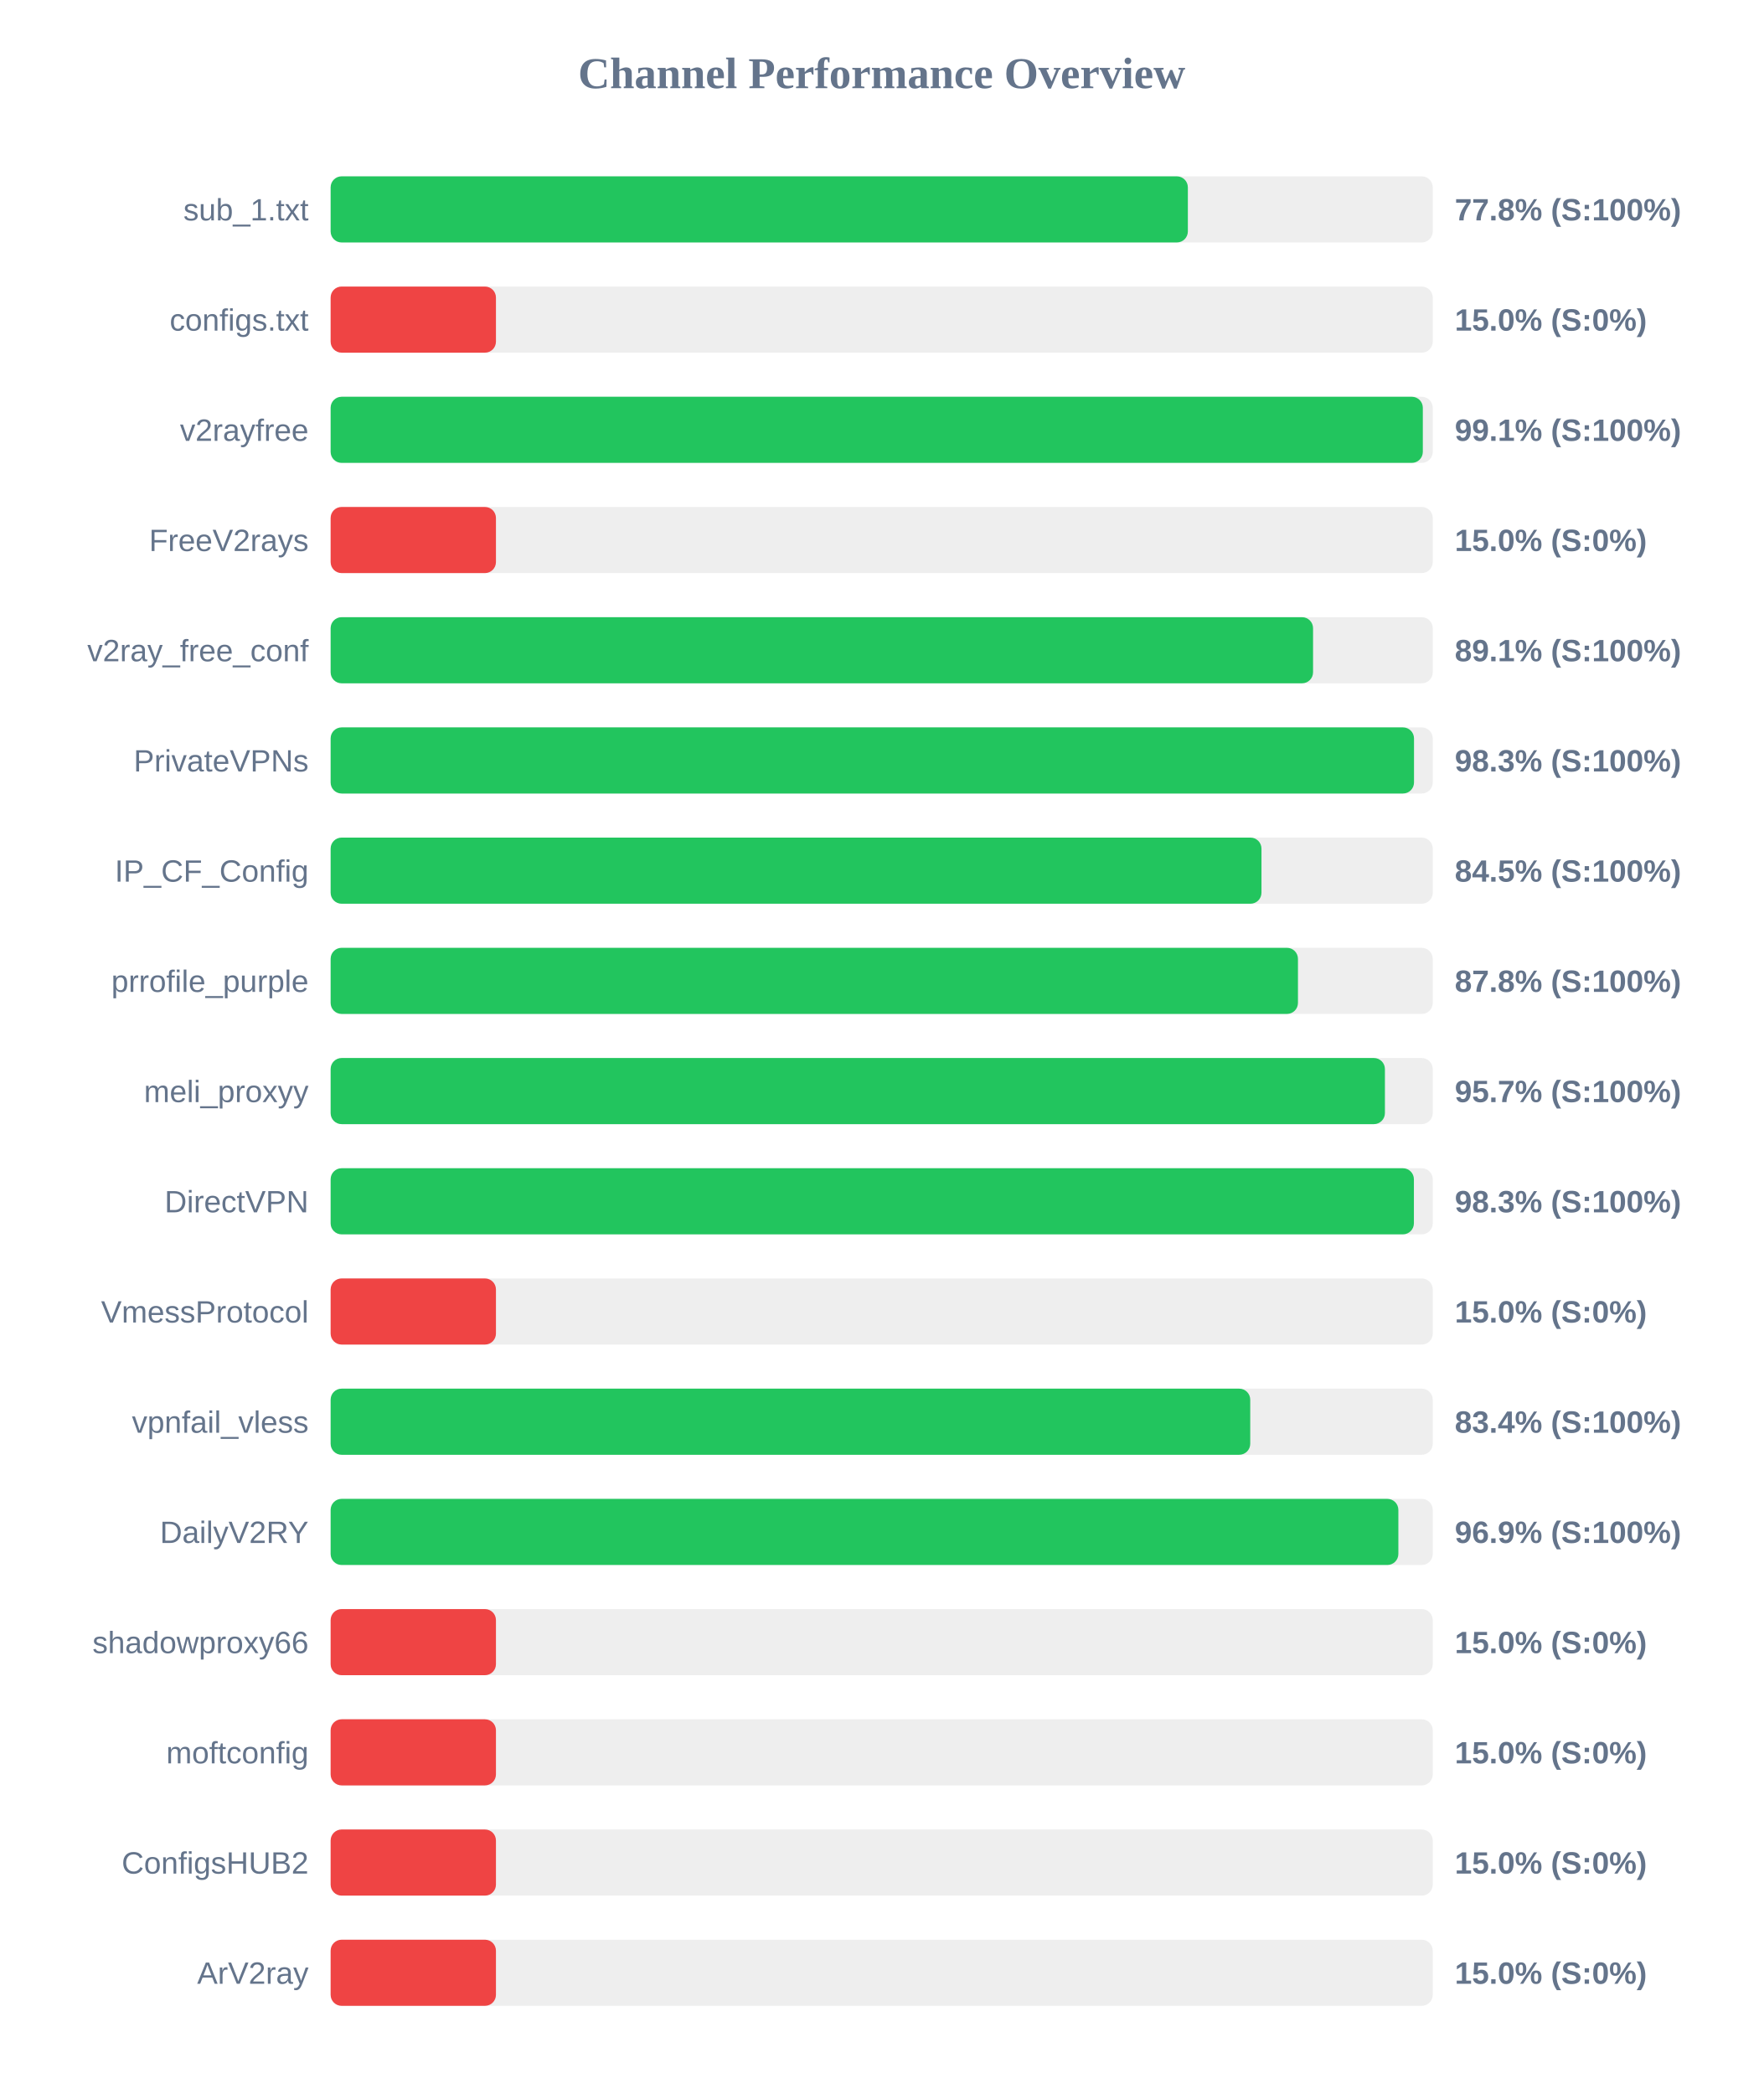
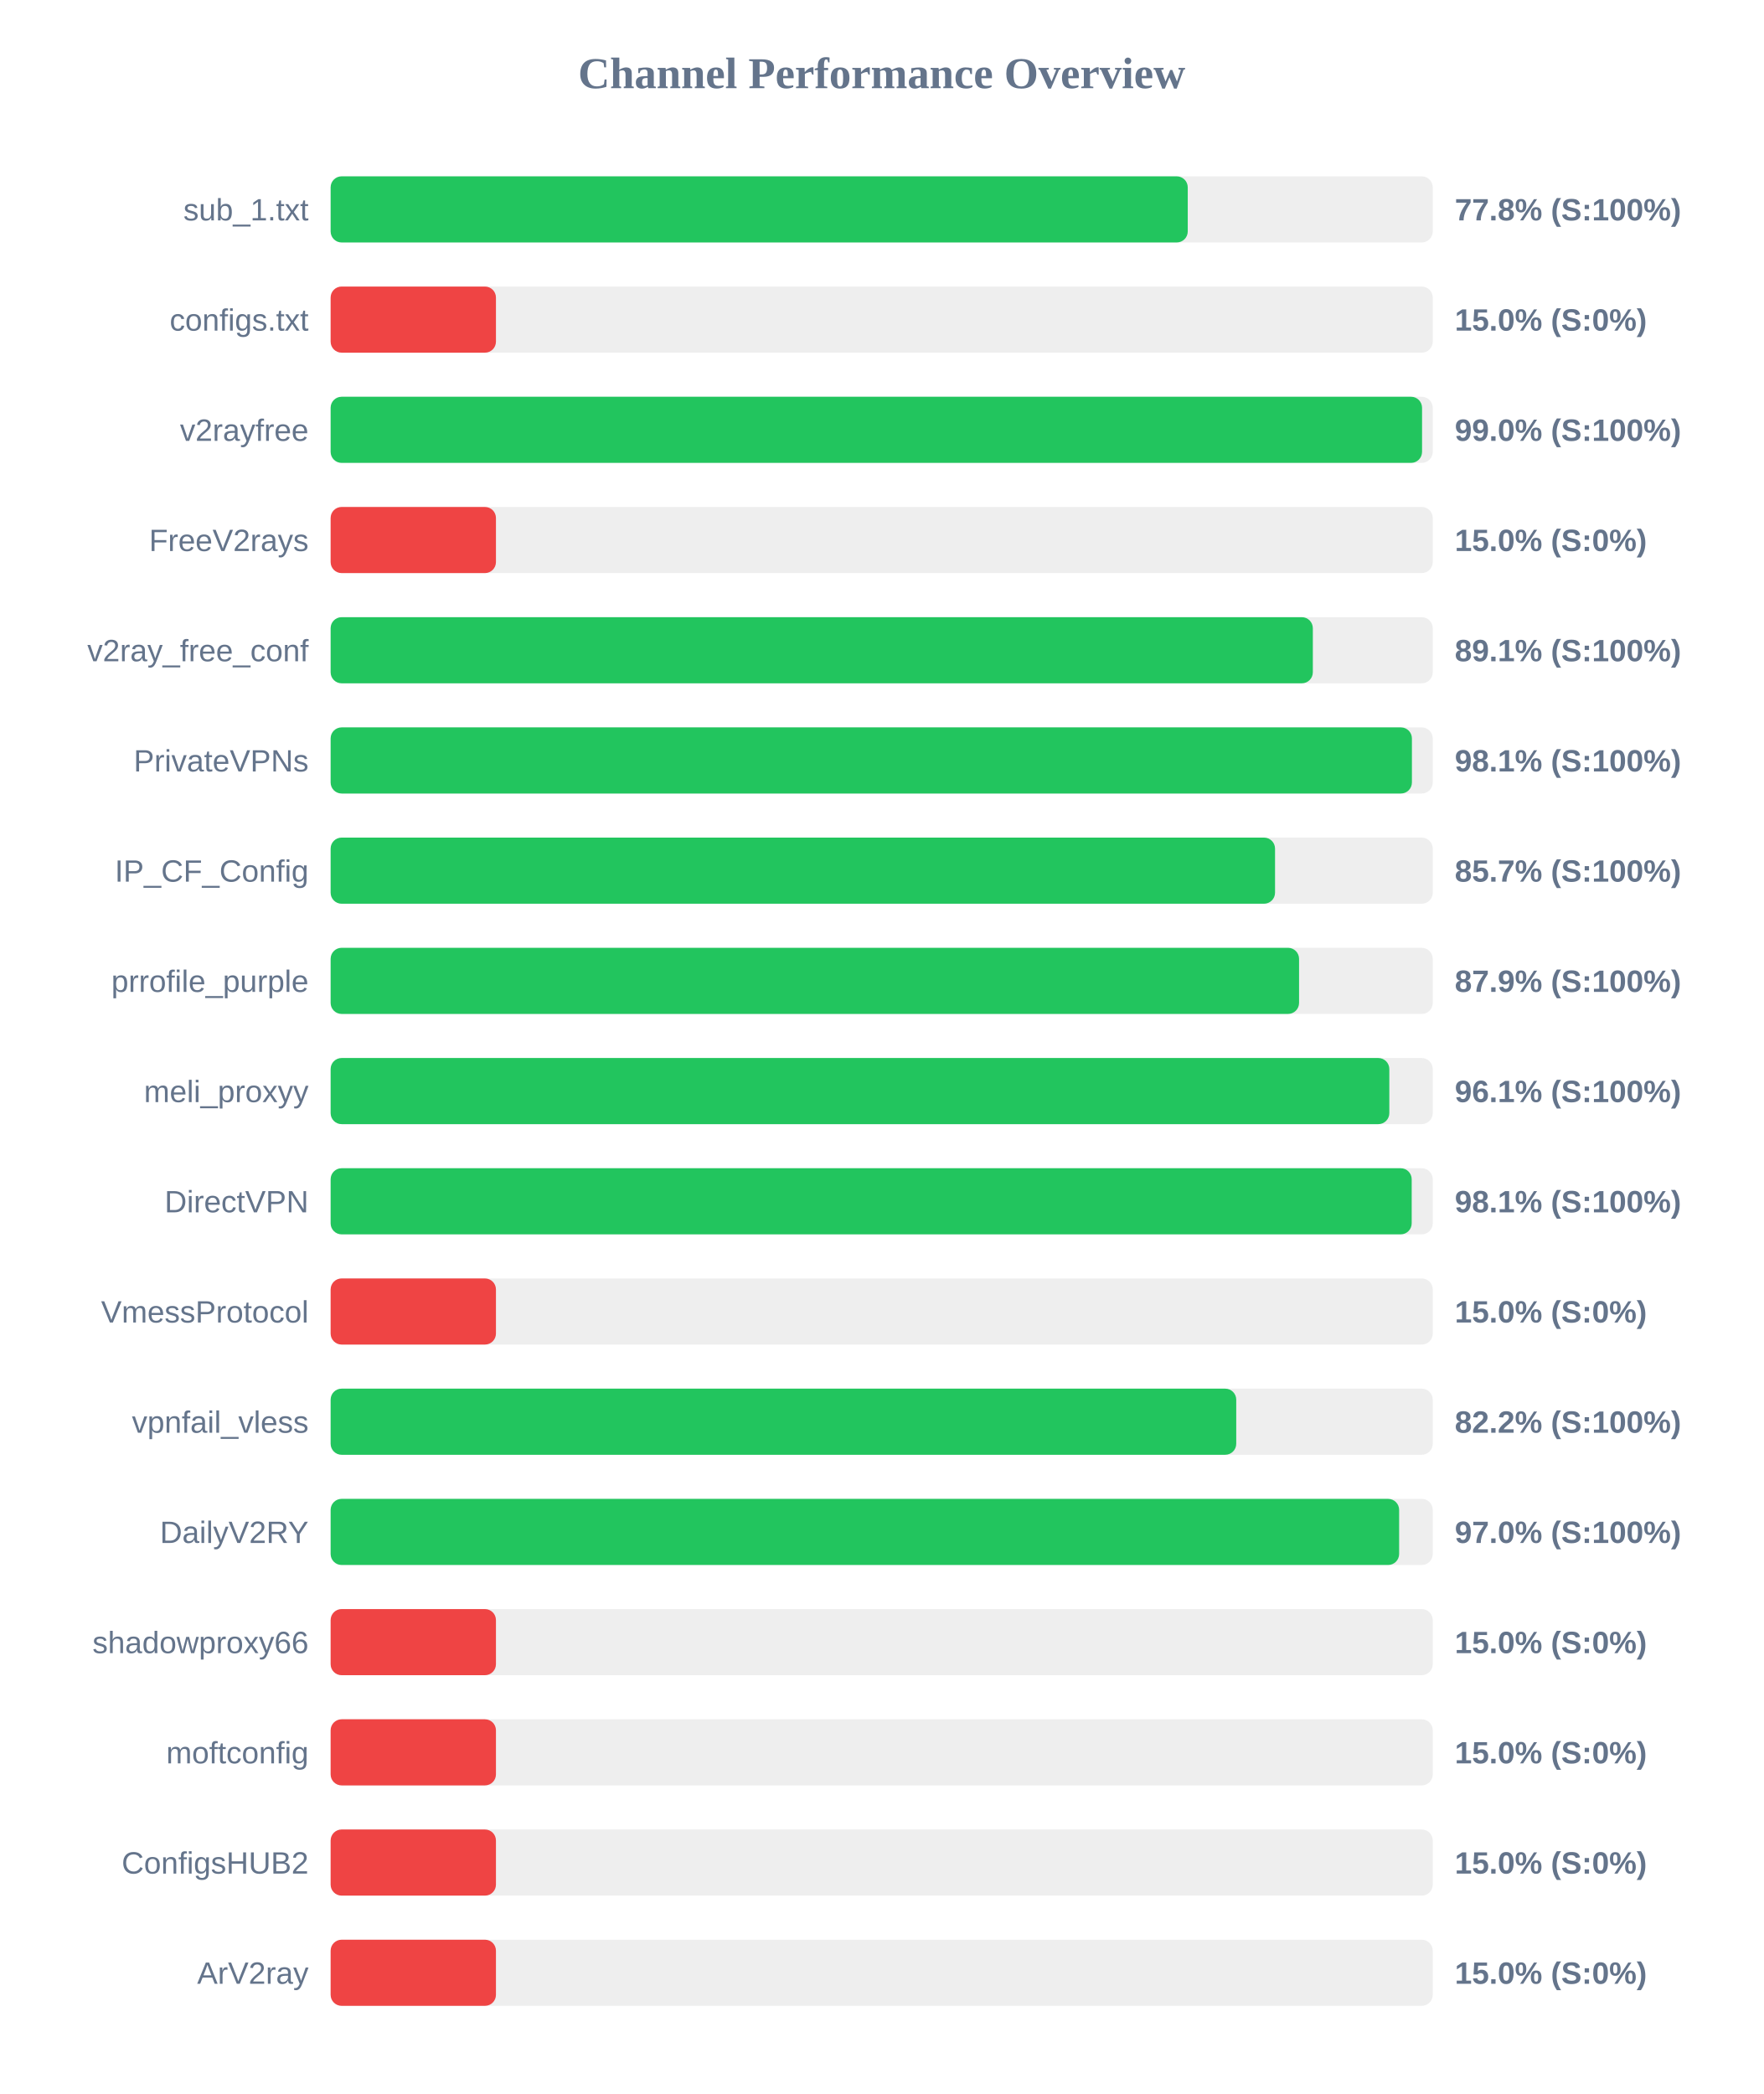
<svg xmlns="http://www.w3.org/2000/svg" width="800" height="950" version="1.1">
  <style>
        .row { font: 14px Arial; fill: #64748b; }
        .score { font: bold 14px Arial; fill: #64748b; }
    </style>
  <text x="400" y="40" text-anchor="middle" font-size="20px" font-weight="bold" fill="#64748b">Channel Performance Overview</text>
  <rect x="150" y="80" width="500" height="30" fill="#eee" rx="5" />
-   <rect x="150" y="80" width="388.9" height="30" fill="#22c55e" rx="5" />
+   <rect x="150" y="80" width="388.85" height="30" fill="#22c55e" rx="5" />
  <text x="140" y="100" text-anchor="end" class="row">sub_1.txt</text>
  <text x="660" y="100" text-anchor="start" class="score">77.8% (S:100%)</text>
  <rect x="150" y="130" width="500" height="30" fill="#eee" rx="5" />
  <rect x="150" y="130" width="75.0" height="30" fill="#ef4444" rx="5" />
  <text x="140" y="150" text-anchor="end" class="row">configs.txt</text>
  <text x="660" y="150" text-anchor="start" class="score">15.0% (S:0%)</text>
  <rect x="150" y="180" width="500" height="30" fill="#eee" rx="5" />
-   <rect x="150" y="180" width="495.5" height="30" fill="#22c55e" rx="5" />
+   <rect x="150" y="180" width="495.15" height="30" fill="#22c55e" rx="5" />
  <text x="140" y="200" text-anchor="end" class="row">v2rayfree</text>
-   <text x="660" y="200" text-anchor="start" class="score">99.1% (S:100%)</text>
+   <text x="660" y="200" text-anchor="start" class="score">99.0% (S:100%)</text>
  <rect x="150" y="230" width="500" height="30" fill="#eee" rx="5" />
  <rect x="150" y="230" width="75.0" height="30" fill="#ef4444" rx="5" />
  <text x="140" y="250" text-anchor="end" class="row">FreeV2rays</text>
  <text x="660" y="250" text-anchor="start" class="score">15.0% (S:0%)</text>
  <rect x="150" y="280" width="500" height="30" fill="#eee" rx="5" />
-   <rect x="150" y="280" width="445.7" height="30" fill="#22c55e" rx="5" />
+   <rect x="150" y="280" width="445.6" height="30" fill="#22c55e" rx="5" />
  <text x="140" y="300" text-anchor="end" class="row">v2ray_free_conf</text>
  <text x="660" y="300" text-anchor="start" class="score">89.1% (S:100%)</text>
  <rect x="150" y="330" width="500" height="30" fill="#eee" rx="5" />
-   <rect x="150" y="330" width="491.5" height="30" fill="#22c55e" rx="5" />
+   <rect x="150" y="330" width="490.55" height="30" fill="#22c55e" rx="5" />
  <text x="140" y="350" text-anchor="end" class="row">PrivateVPNs</text>
-   <text x="660" y="350" text-anchor="start" class="score">98.3% (S:100%)</text>
+   <text x="660" y="350" text-anchor="start" class="score">98.1% (S:100%)</text>
  <rect x="150" y="380" width="500" height="30" fill="#eee" rx="5" />
-   <rect x="150" y="380" width="422.3" height="30" fill="#22c55e" rx="5" />
+   <rect x="150" y="380" width="428.45" height="30" fill="#22c55e" rx="5" />
  <text x="140" y="400" text-anchor="end" class="row">IP_CF_Config</text>
-   <text x="660" y="400" text-anchor="start" class="score">84.5% (S:100%)</text>
+   <text x="660" y="400" text-anchor="start" class="score">85.7% (S:100%)</text>
  <rect x="150" y="430" width="500" height="30" fill="#eee" rx="5" />
-   <rect x="150" y="430" width="438.85" height="30" fill="#22c55e" rx="5" />
+   <rect x="150" y="430" width="439.35" height="30" fill="#22c55e" rx="5" />
  <text x="140" y="450" text-anchor="end" class="row">prrofile_purple</text>
-   <text x="660" y="450" text-anchor="start" class="score">87.8% (S:100%)</text>
+   <text x="660" y="450" text-anchor="start" class="score">87.9% (S:100%)</text>
  <rect x="150" y="480" width="500" height="30" fill="#eee" rx="5" />
-   <rect x="150" y="480" width="478.3" height="30" fill="#22c55e" rx="5" />
+   <rect x="150" y="480" width="480.3" height="30" fill="#22c55e" rx="5" />
  <text x="140" y="500" text-anchor="end" class="row">meli_proxyy</text>
-   <text x="660" y="500" text-anchor="start" class="score">95.7% (S:100%)</text>
+   <text x="660" y="500" text-anchor="start" class="score">96.1% (S:100%)</text>
  <rect x="150" y="530" width="500" height="30" fill="#eee" rx="5" />
-   <rect x="150" y="530" width="491.45" height="30" fill="#22c55e" rx="5" />
+   <rect x="150" y="530" width="490.45" height="30" fill="#22c55e" rx="5" />
  <text x="140" y="550" text-anchor="end" class="row">DirectVPN</text>
-   <text x="660" y="550" text-anchor="start" class="score">98.3% (S:100%)</text>
+   <text x="660" y="550" text-anchor="start" class="score">98.1% (S:100%)</text>
  <rect x="150" y="580" width="500" height="30" fill="#eee" rx="5" />
  <rect x="150" y="580" width="75.0" height="30" fill="#ef4444" rx="5" />
  <text x="140" y="600" text-anchor="end" class="row">VmessProtocol</text>
  <text x="660" y="600" text-anchor="start" class="score">15.0% (S:0%)</text>
  <rect x="150" y="630" width="500" height="30" fill="#eee" rx="5" />
-   <rect x="150" y="630" width="417.2" height="30" fill="#22c55e" rx="5" />
+   <rect x="150" y="630" width="410.85" height="30" fill="#22c55e" rx="5" />
  <text x="140" y="650" text-anchor="end" class="row">vpnfail_vless</text>
-   <text x="660" y="650" text-anchor="start" class="score">83.4% (S:100%)</text>
+   <text x="660" y="650" text-anchor="start" class="score">82.2% (S:100%)</text>
  <rect x="150" y="680" width="500" height="30" fill="#eee" rx="5" />
-   <rect x="150" y="680" width="484.4" height="30" fill="#22c55e" rx="5" />
+   <rect x="150" y="680" width="484.75" height="30" fill="#22c55e" rx="5" />
  <text x="140" y="700" text-anchor="end" class="row">DailyV2RY</text>
-   <text x="660" y="700" text-anchor="start" class="score">96.9% (S:100%)</text>
+   <text x="660" y="700" text-anchor="start" class="score">97.0% (S:100%)</text>
  <rect x="150" y="730" width="500" height="30" fill="#eee" rx="5" />
  <rect x="150" y="730" width="75.0" height="30" fill="#ef4444" rx="5" />
  <text x="140" y="750" text-anchor="end" class="row">shadowproxy66</text>
  <text x="660" y="750" text-anchor="start" class="score">15.0% (S:0%)</text>
  <rect x="150" y="780" width="500" height="30" fill="#eee" rx="5" />
  <rect x="150" y="780" width="75.0" height="30" fill="#ef4444" rx="5" />
  <text x="140" y="800" text-anchor="end" class="row">moftconfig</text>
  <text x="660" y="800" text-anchor="start" class="score">15.0% (S:0%)</text>
  <rect x="150" y="830" width="500" height="30" fill="#eee" rx="5" />
  <rect x="150" y="830" width="75.0" height="30" fill="#ef4444" rx="5" />
  <text x="140" y="850" text-anchor="end" class="row">ConfigsHUB2</text>
  <text x="660" y="850" text-anchor="start" class="score">15.0% (S:0%)</text>
  <rect x="150" y="880" width="500" height="30" fill="#eee" rx="5" />
  <rect x="150" y="880" width="75.0" height="30" fill="#ef4444" rx="5" />
  <text x="140" y="900" text-anchor="end" class="row">ArV2ray</text>
  <text x="660" y="900" text-anchor="start" class="score">15.0% (S:0%)</text>
</svg>
